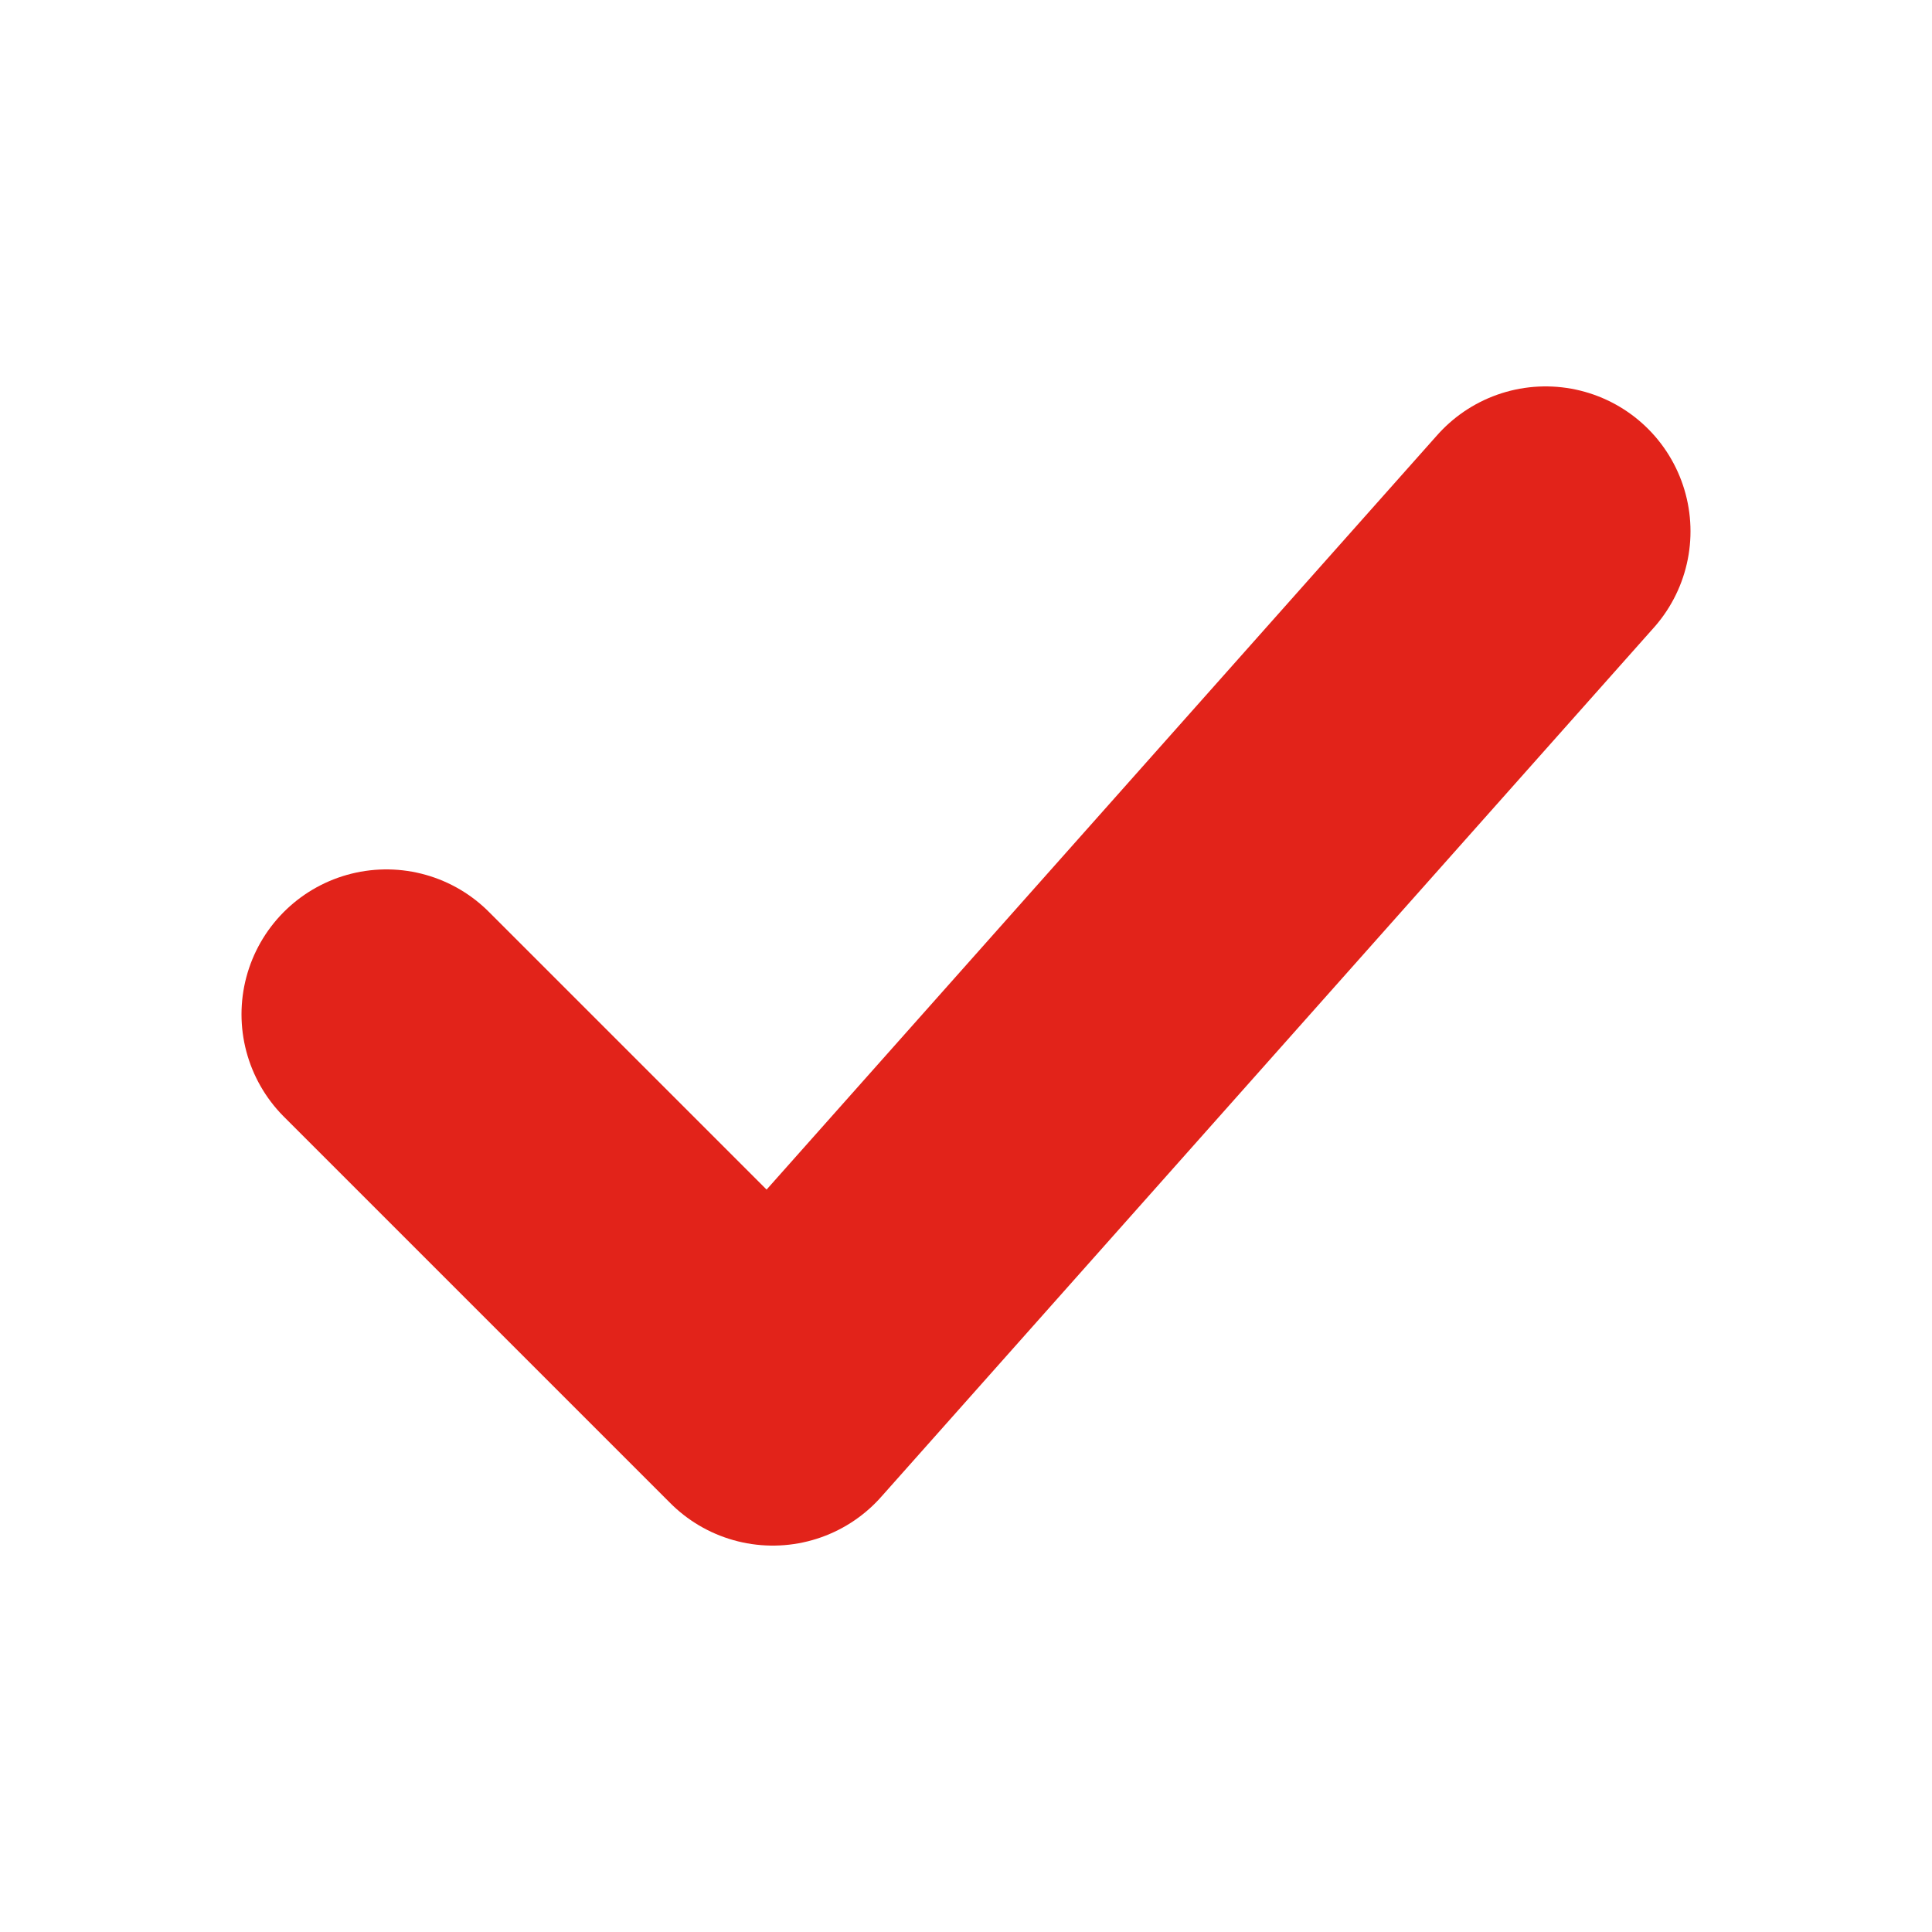
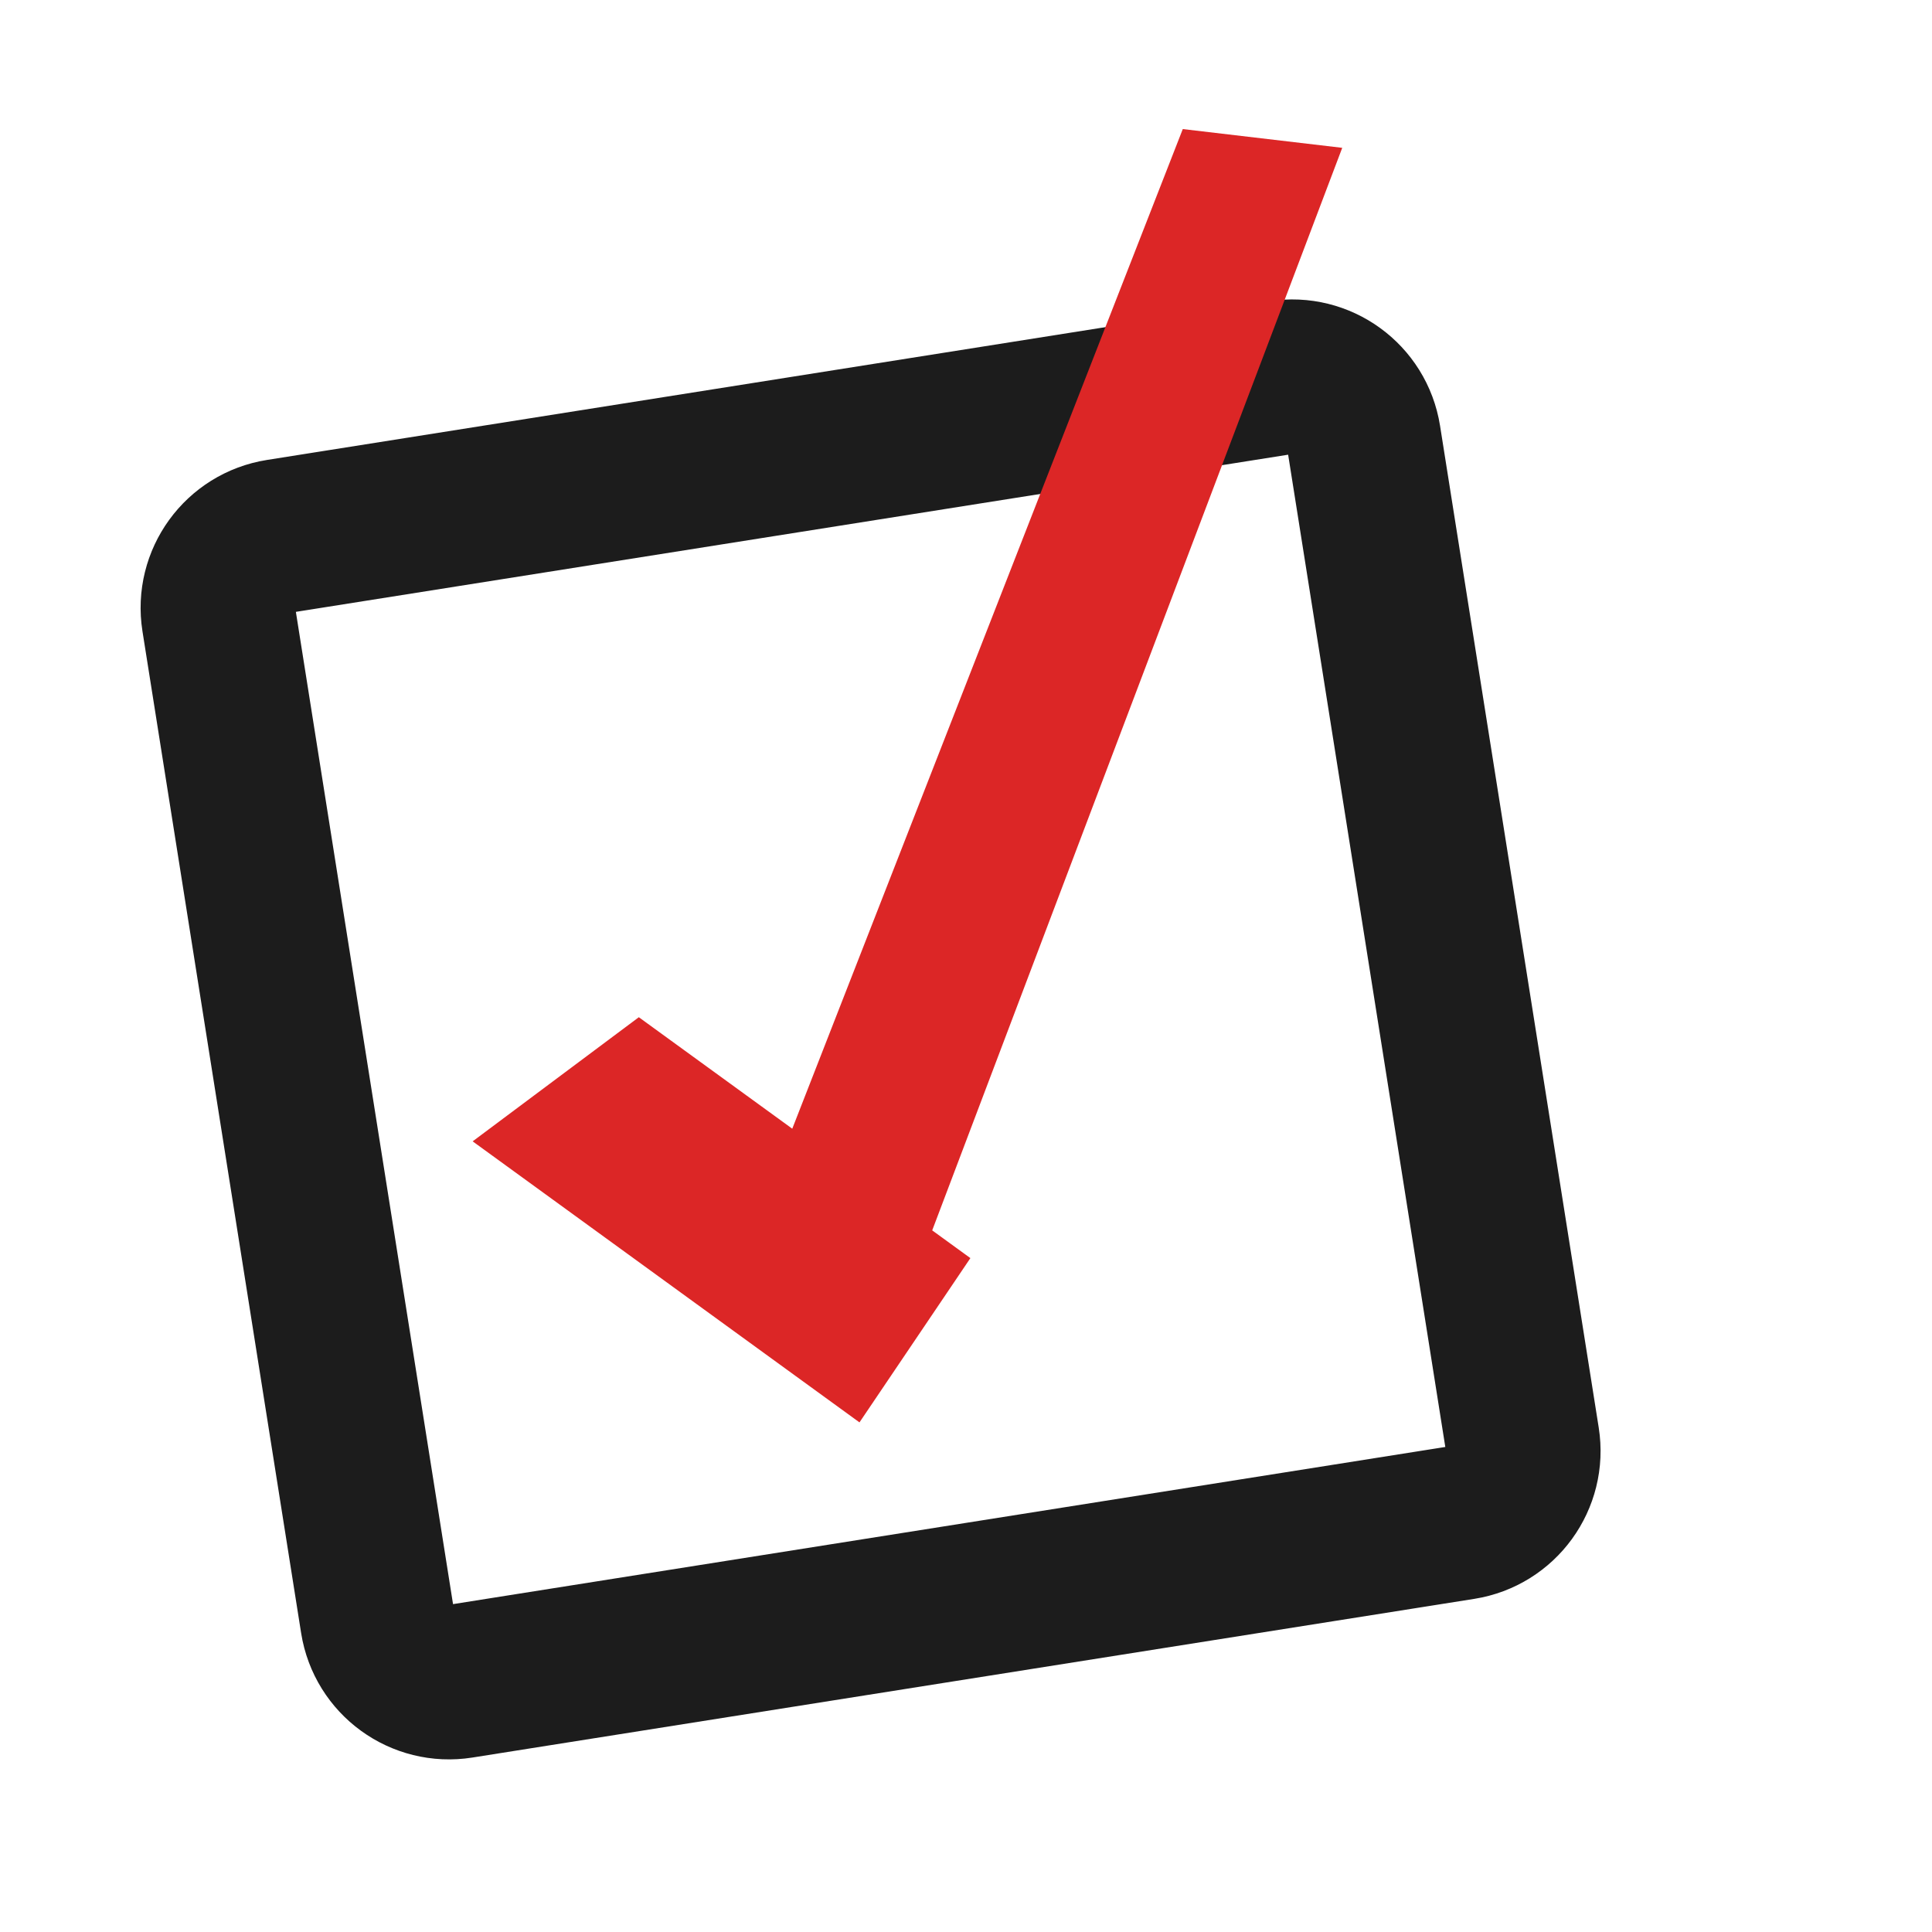
<svg xmlns="http://www.w3.org/2000/svg" viewBox="0 0 40 40">
-   <path d="M8 21 L16 29 L32 11" fill="none" stroke="#e2231a" stroke-width="6" stroke-linecap="round" stroke-linejoin="round" />
+   <g transform="rotate(-9 20 21)">
+     <rect x="6" y="9" width="24" height="24" rx="1.5" fill="none" stroke="#1c1c1c" stroke-width="3.2" stroke-linejoin="round" />
+     <path d="M9.5 22 L16.5 29 L19.3 26 L13.3 20 Z M16.5 29 L30.5 4.5 L27.3 3.6 L14.6 25.3 Z" fill="#dc2626" />
+   </g>
</svg>
